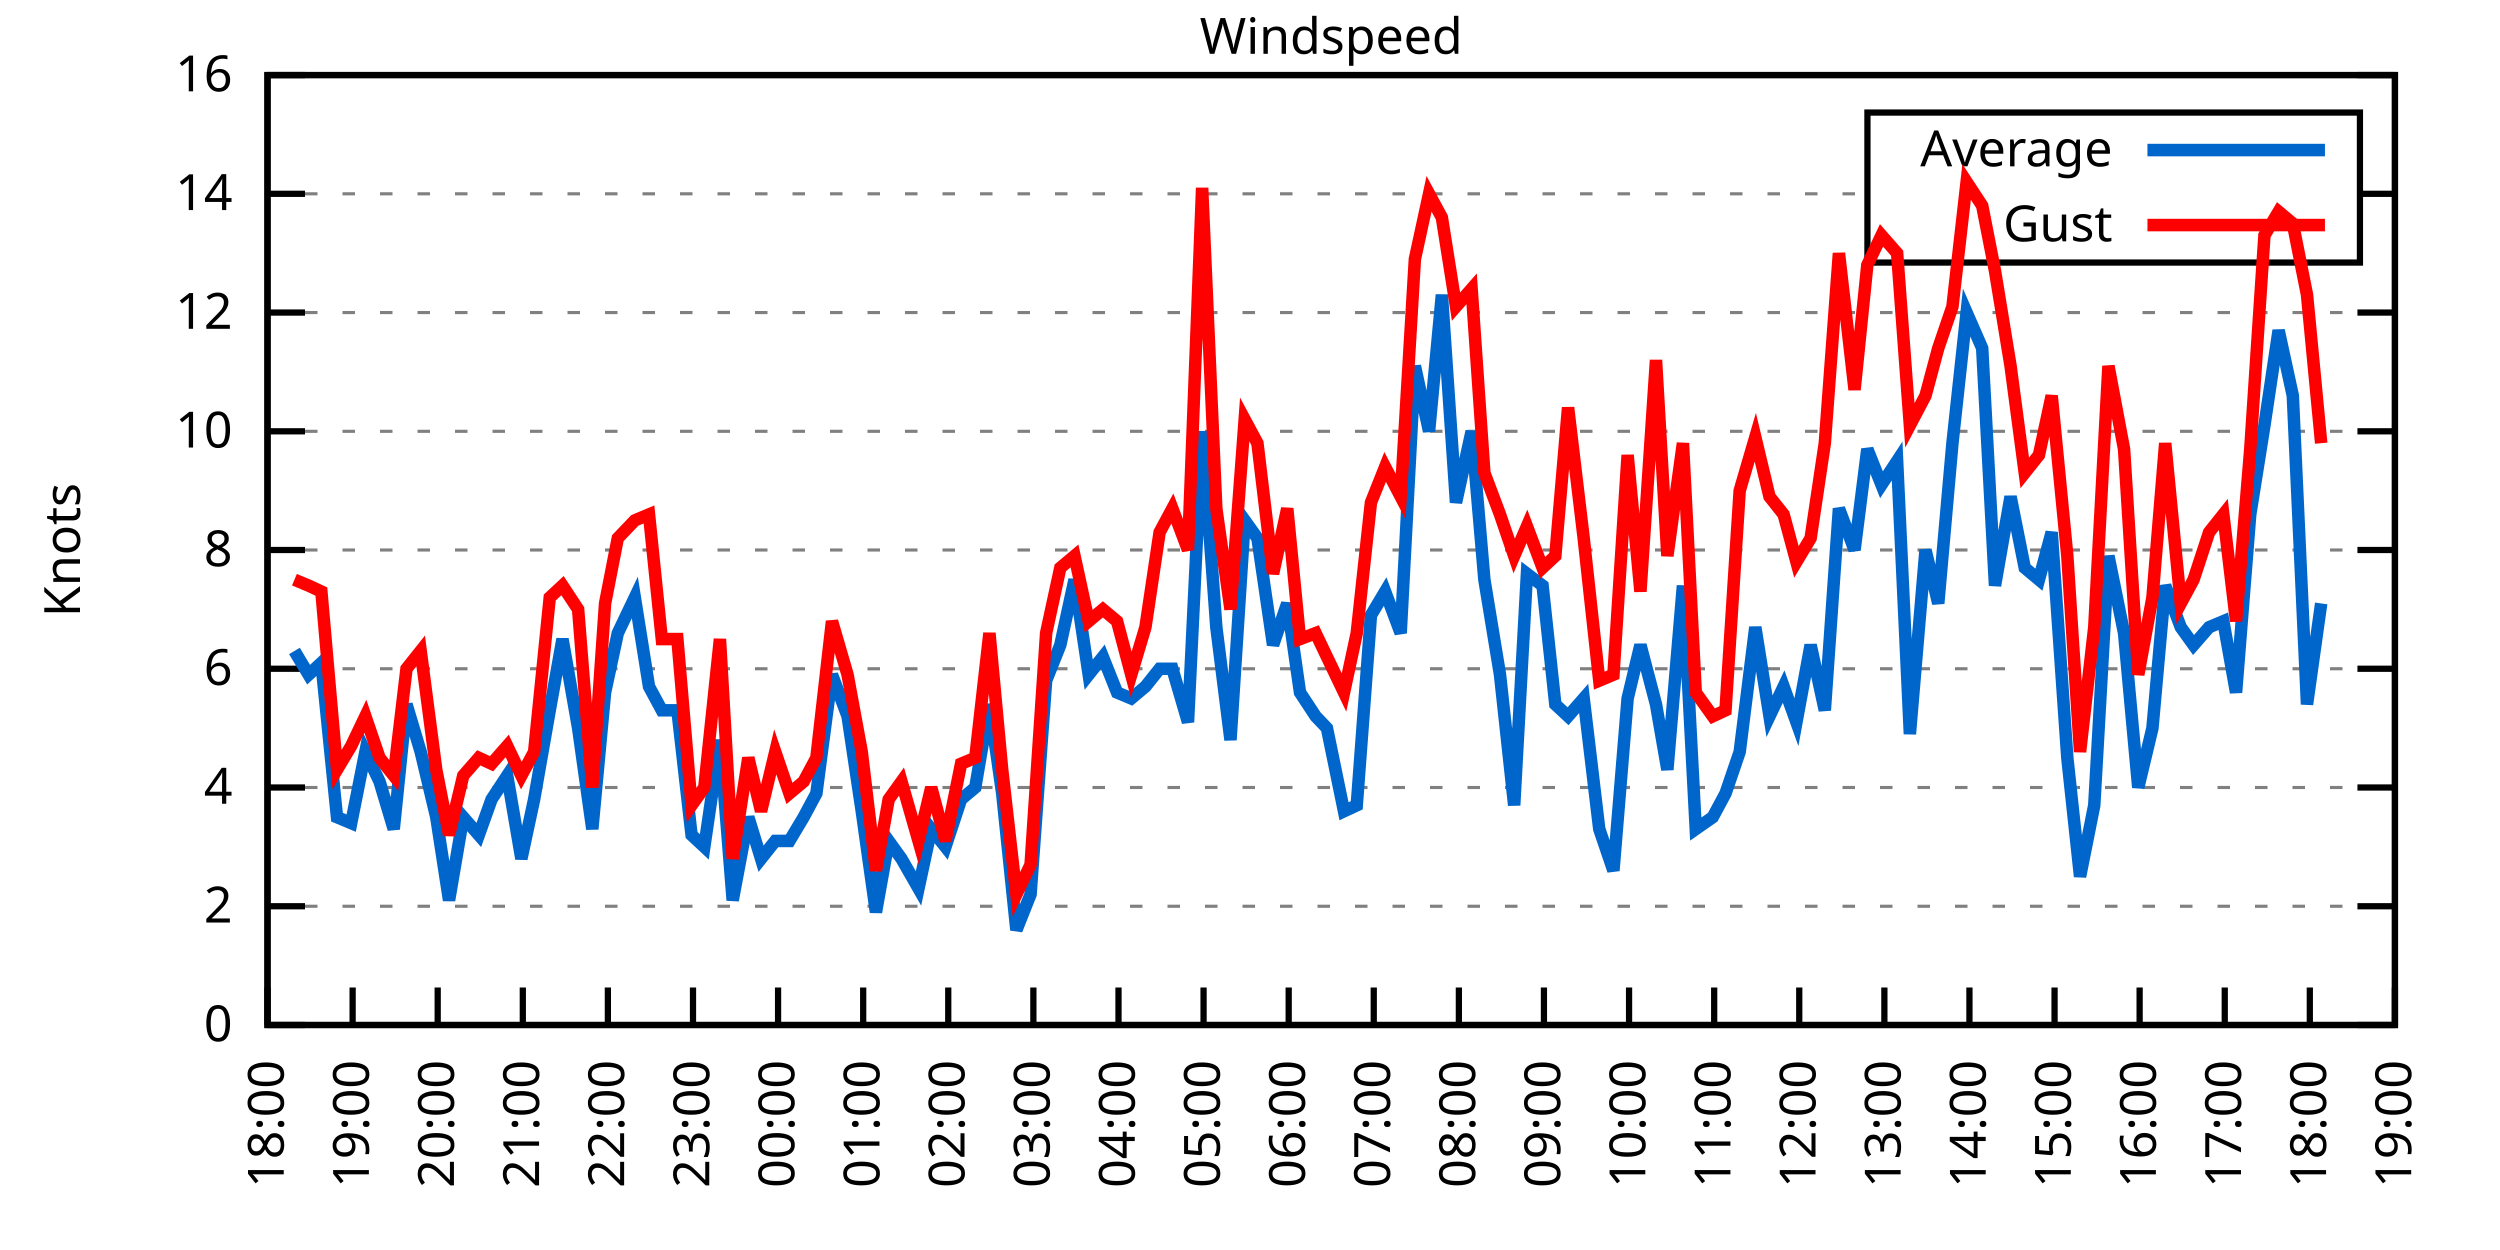
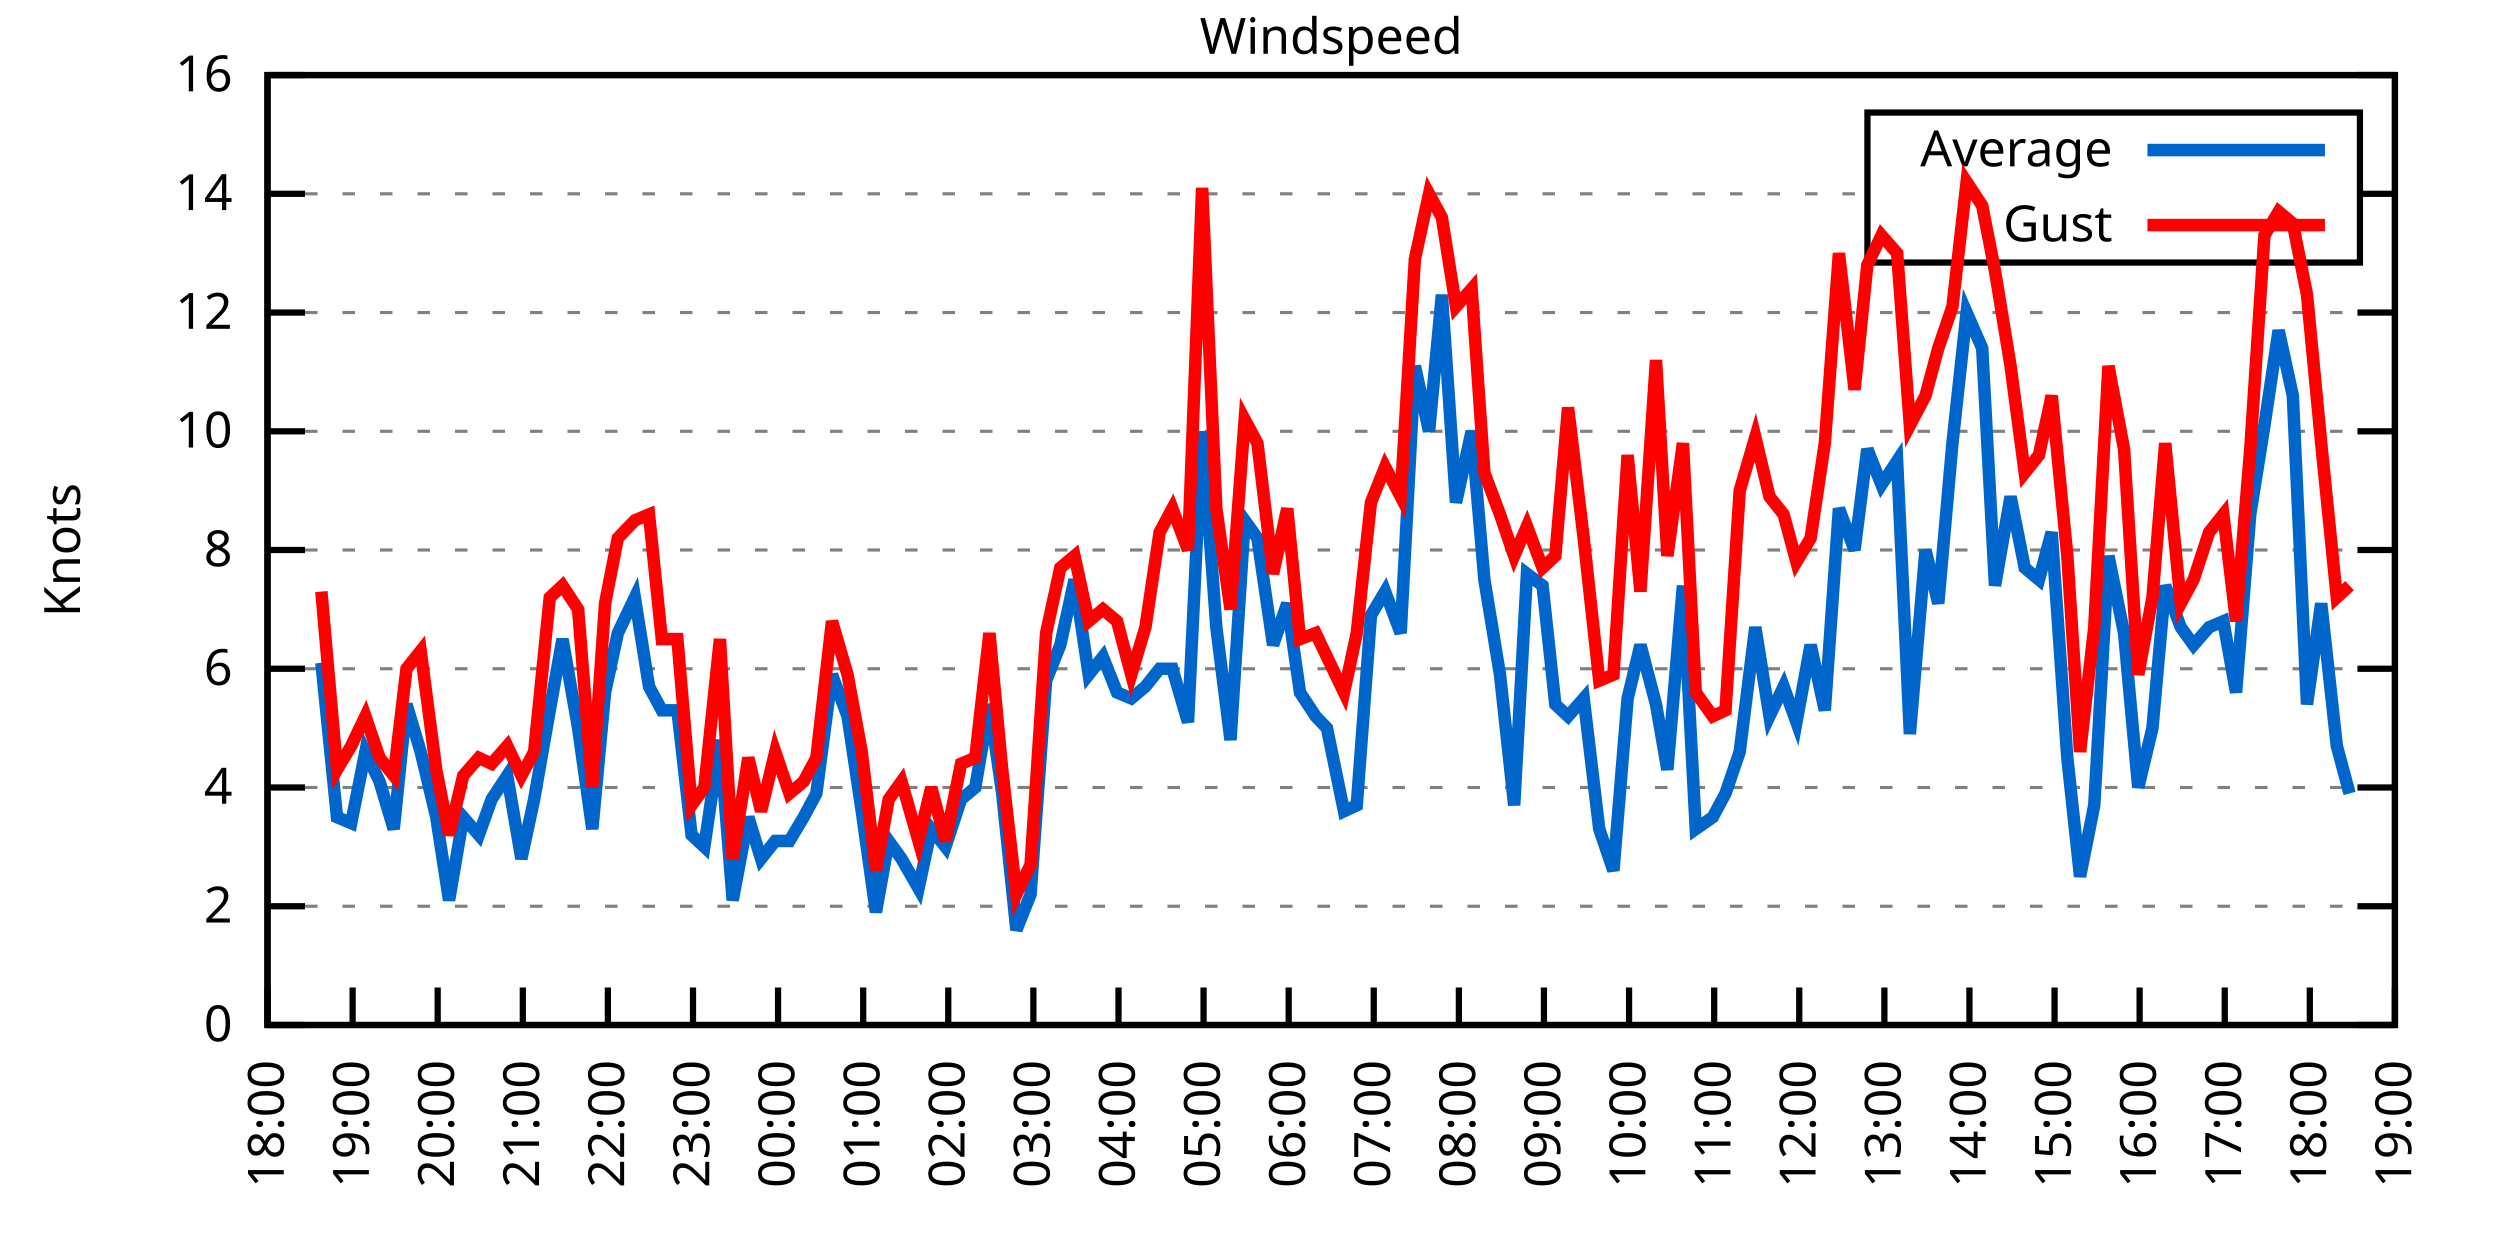
<svg xmlns="http://www.w3.org/2000/svg" xmlns:xlink="http://www.w3.org/1999/xlink" width="400" height="200" viewBox="0 0 400 200">
  <g id="gnuplot_canvas">
    <rect x="0" y="0" width="400" height="200" fill="none" />
    <defs>
      <circle id="gpDot" r="0.5" stroke-width="0.5" stroke="currentColor" />
      <path id="gpPt0" stroke-width="0.333" stroke="currentColor" d="M-1,0 h2 M0,-1 v2" />
      <path id="gpPt1" stroke-width="0.333" stroke="currentColor" d="M-1,-1 L1,1 M1,-1 L-1,1" />
      <path id="gpPt2" stroke-width="0.333" stroke="currentColor" d="M-1,0 L1,0 M0,-1 L0,1 M-1,-1 L1,1 M-1,1 L1,-1" />
      <rect id="gpPt3" stroke-width="0.333" stroke="currentColor" x="-1" y="-1" width="2" height="2" />
      <rect id="gpPt4" stroke-width="0.333" stroke="currentColor" fill="currentColor" x="-1" y="-1" width="2" height="2" />
      <circle id="gpPt5" stroke-width="0.333" stroke="currentColor" cx="0" cy="0" r="1" />
      <use xlink:href="#gpPt5" id="gpPt6" fill="currentColor" stroke="none" />
      <path id="gpPt7" stroke-width="0.333" stroke="currentColor" d="M0,-1.33 L-1.33,0.67 L1.33,0.67 z" />
      <use xlink:href="#gpPt7" id="gpPt8" fill="currentColor" stroke="none" />
      <use xlink:href="#gpPt7" id="gpPt9" stroke="currentColor" transform="rotate(180)" />
      <use xlink:href="#gpPt9" id="gpPt10" fill="currentColor" stroke="none" />
      <use xlink:href="#gpPt3" id="gpPt11" stroke="currentColor" transform="rotate(45)" />
      <use xlink:href="#gpPt11" id="gpPt12" fill="currentColor" stroke="none" />
      <path id="gpPt13" stroke-width="0.333" stroke="currentColor" d="M0,1.330 L1.265,0.411 L0.782,-1.067 L-0.782,-1.076 L-1.265,0.411 z" />
      <use xlink:href="#gpPt13" id="gpPt14" fill="currentColor" stroke="none" />
      <filter id="textbox" filterUnits="objectBoundingBox" x="0" y="0" height="1" width="1">
        <feFlood flood-color="white" flood-opacity="1" result="bgnd" />
        <feComposite in="SourceGraphic" in2="bgnd" operator="atop" />
      </filter>
      <filter id="greybox" filterUnits="objectBoundingBox" x="0" y="0" height="1" width="1">
        <feFlood flood-color="lightgrey" flood-opacity="1" result="grey" />
        <feComposite in="SourceGraphic" in2="grey" operator="atop" />
      </filter>
    </defs>
    <g fill="none" color="white" stroke="currentColor" stroke-width="1.00" stroke-linecap="butt" stroke-linejoin="miter">
</g>
    <g fill="none" color="black" stroke="currentColor" stroke-width="1.00" stroke-linecap="butt" stroke-linejoin="miter">
      <g stroke="none" shape-rendering="crispEdges">
        <polygon fill="rgb(255, 255, 255)" points="42.80,164.00 383.18,164.00 383.18,12.02 42.80,12.02 " />
      </g>
    </g>
    <g fill="none" color="black" stroke="currentColor" stroke-width="1.00" stroke-linecap="butt" stroke-linejoin="miter">
</g>
    <g fill="none" color="black" stroke="black" stroke-width="0.50" stroke-linecap="butt" stroke-linejoin="miter">
</g>
    <g fill="none" color="gray" stroke="currentColor" stroke-width="0.50" stroke-linecap="butt" stroke-linejoin="miter">
      <path stroke="gray" stroke-dasharray="2,4" class="gridline" d="M42.80,164.00 L383.19,164.00  " />
    </g>
    <g fill="none" color="gray" stroke="gray" stroke-width="1.00" stroke-linecap="butt" stroke-linejoin="miter">
</g>
    <g fill="none" color="black" stroke="currentColor" stroke-width="1.00" stroke-linecap="butt" stroke-linejoin="miter">
      <path stroke="black" d="M42.80,164.00 L48.80,164.00 M383.19,164.00 L377.19,164.00  " />
      <g transform="translate(37.20,166.60)" stroke="none" fill="black" font-family="Sans" font-size="8.00" text-anchor="end">
        <text>
          <tspan font-family="Sans"> 0</tspan>
        </text>
      </g>
    </g>
    <g fill="none" color="black" stroke="currentColor" stroke-width="1.00" stroke-linecap="butt" stroke-linejoin="miter">
</g>
    <g fill="none" color="black" stroke="black" stroke-width="0.50" stroke-linecap="butt" stroke-linejoin="miter">
</g>
    <g fill="none" color="gray" stroke="currentColor" stroke-width="0.50" stroke-linecap="butt" stroke-linejoin="miter">
      <path stroke="gray" stroke-dasharray="2,4" class="gridline" d="M42.80,145.00 L383.19,145.00  " />
    </g>
    <g fill="none" color="gray" stroke="gray" stroke-width="1.00" stroke-linecap="butt" stroke-linejoin="miter">
</g>
    <g fill="none" color="black" stroke="currentColor" stroke-width="1.00" stroke-linecap="butt" stroke-linejoin="miter">
      <path stroke="black" d="M42.80,145.00 L48.80,145.00 M383.19,145.00 L377.19,145.00  " />
      <g transform="translate(37.20,147.60)" stroke="none" fill="black" font-family="Sans" font-size="8.00" text-anchor="end">
        <text>
          <tspan font-family="Sans"> 2</tspan>
        </text>
      </g>
    </g>
    <g fill="none" color="black" stroke="currentColor" stroke-width="1.00" stroke-linecap="butt" stroke-linejoin="miter">
</g>
    <g fill="none" color="black" stroke="black" stroke-width="0.50" stroke-linecap="butt" stroke-linejoin="miter">
</g>
    <g fill="none" color="gray" stroke="currentColor" stroke-width="0.50" stroke-linecap="butt" stroke-linejoin="miter">
      <path stroke="gray" stroke-dasharray="2,4" class="gridline" d="M42.80,126.00 L383.19,126.00  " />
    </g>
    <g fill="none" color="gray" stroke="gray" stroke-width="1.00" stroke-linecap="butt" stroke-linejoin="miter">
</g>
    <g fill="none" color="black" stroke="currentColor" stroke-width="1.00" stroke-linecap="butt" stroke-linejoin="miter">
      <path stroke="black" d="M42.80,126.00 L48.80,126.00 M383.19,126.00 L377.19,126.00  " />
      <g transform="translate(37.20,128.60)" stroke="none" fill="black" font-family="Sans" font-size="8.00" text-anchor="end">
        <text>
          <tspan font-family="Sans"> 4</tspan>
        </text>
      </g>
    </g>
    <g fill="none" color="black" stroke="currentColor" stroke-width="1.00" stroke-linecap="butt" stroke-linejoin="miter">
</g>
    <g fill="none" color="black" stroke="black" stroke-width="0.50" stroke-linecap="butt" stroke-linejoin="miter">
</g>
    <g fill="none" color="gray" stroke="currentColor" stroke-width="0.50" stroke-linecap="butt" stroke-linejoin="miter">
      <path stroke="gray" stroke-dasharray="2,4" class="gridline" d="M42.80,107.00 L383.19,107.00  " />
    </g>
    <g fill="none" color="gray" stroke="gray" stroke-width="1.00" stroke-linecap="butt" stroke-linejoin="miter">
</g>
    <g fill="none" color="black" stroke="currentColor" stroke-width="1.00" stroke-linecap="butt" stroke-linejoin="miter">
      <path stroke="black" d="M42.80,107.00 L48.80,107.00 M383.19,107.00 L377.19,107.00  " />
      <g transform="translate(37.20,109.60)" stroke="none" fill="black" font-family="Sans" font-size="8.00" text-anchor="end">
        <text>
          <tspan font-family="Sans"> 6</tspan>
        </text>
      </g>
    </g>
    <g fill="none" color="black" stroke="currentColor" stroke-width="1.00" stroke-linecap="butt" stroke-linejoin="miter">
</g>
    <g fill="none" color="black" stroke="black" stroke-width="0.50" stroke-linecap="butt" stroke-linejoin="miter">
</g>
    <g fill="none" color="gray" stroke="currentColor" stroke-width="0.50" stroke-linecap="butt" stroke-linejoin="miter">
      <path stroke="gray" stroke-dasharray="2,4" class="gridline" d="M42.80,88.00 L383.19,88.00  " />
    </g>
    <g fill="none" color="gray" stroke="gray" stroke-width="1.00" stroke-linecap="butt" stroke-linejoin="miter">
</g>
    <g fill="none" color="black" stroke="currentColor" stroke-width="1.00" stroke-linecap="butt" stroke-linejoin="miter">
      <path stroke="black" d="M42.80,88.00 L48.80,88.00 M383.19,88.00 L377.19,88.00  " />
      <g transform="translate(37.20,90.60)" stroke="none" fill="black" font-family="Sans" font-size="8.00" text-anchor="end">
        <text>
          <tspan font-family="Sans"> 8</tspan>
        </text>
      </g>
    </g>
    <g fill="none" color="black" stroke="currentColor" stroke-width="1.00" stroke-linecap="butt" stroke-linejoin="miter">
</g>
    <g fill="none" color="black" stroke="black" stroke-width="0.50" stroke-linecap="butt" stroke-linejoin="miter">
</g>
    <g fill="none" color="gray" stroke="currentColor" stroke-width="0.50" stroke-linecap="butt" stroke-linejoin="miter">
      <path stroke="gray" stroke-dasharray="2,4" class="gridline" d="M42.80,69.01 L383.19,69.01  " />
    </g>
    <g fill="none" color="gray" stroke="gray" stroke-width="1.00" stroke-linecap="butt" stroke-linejoin="miter">
</g>
    <g fill="none" color="black" stroke="currentColor" stroke-width="1.00" stroke-linecap="butt" stroke-linejoin="miter">
      <path stroke="black" d="M42.80,69.01 L48.80,69.01 M383.19,69.01 L377.19,69.01  " />
      <g transform="translate(37.20,71.61)" stroke="none" fill="black" font-family="Sans" font-size="8.00" text-anchor="end">
        <text>
          <tspan font-family="Sans"> 10</tspan>
        </text>
      </g>
    </g>
    <g fill="none" color="black" stroke="currentColor" stroke-width="1.00" stroke-linecap="butt" stroke-linejoin="miter">
</g>
    <g fill="none" color="black" stroke="black" stroke-width="0.50" stroke-linecap="butt" stroke-linejoin="miter">
</g>
    <g fill="none" color="gray" stroke="currentColor" stroke-width="0.50" stroke-linecap="butt" stroke-linejoin="miter">
      <path stroke="gray" stroke-dasharray="2,4" class="gridline" d="M42.80,50.01 L383.19,50.01  " />
    </g>
    <g fill="none" color="gray" stroke="gray" stroke-width="1.00" stroke-linecap="butt" stroke-linejoin="miter">
</g>
    <g fill="none" color="black" stroke="currentColor" stroke-width="1.00" stroke-linecap="butt" stroke-linejoin="miter">
      <path stroke="black" d="M42.80,50.01 L48.80,50.01 M383.19,50.01 L377.19,50.01  " />
      <g transform="translate(37.20,52.61)" stroke="none" fill="black" font-family="Sans" font-size="8.00" text-anchor="end">
        <text>
          <tspan font-family="Sans"> 12</tspan>
        </text>
      </g>
    </g>
    <g fill="none" color="black" stroke="currentColor" stroke-width="1.00" stroke-linecap="butt" stroke-linejoin="miter">
</g>
    <g fill="none" color="black" stroke="black" stroke-width="0.50" stroke-linecap="butt" stroke-linejoin="miter">
</g>
    <g fill="none" color="gray" stroke="currentColor" stroke-width="0.50" stroke-linecap="butt" stroke-linejoin="miter">
      <path stroke="gray" stroke-dasharray="2,4" class="gridline" d="M42.80,31.01 L298.79,31.01 M377.59,31.01 L383.19,31.01  " />
    </g>
    <g fill="none" color="gray" stroke="gray" stroke-width="1.00" stroke-linecap="butt" stroke-linejoin="miter">
</g>
    <g fill="none" color="black" stroke="currentColor" stroke-width="1.00" stroke-linecap="butt" stroke-linejoin="miter">
      <path stroke="black" d="M42.80,31.01 L48.80,31.01 M383.19,31.01 L377.19,31.01  " />
      <g transform="translate(37.20,33.61)" stroke="none" fill="black" font-family="Sans" font-size="8.00" text-anchor="end">
        <text>
          <tspan font-family="Sans"> 14</tspan>
        </text>
      </g>
    </g>
    <g fill="none" color="black" stroke="currentColor" stroke-width="1.00" stroke-linecap="butt" stroke-linejoin="miter">
</g>
    <g fill="none" color="black" stroke="black" stroke-width="0.50" stroke-linecap="butt" stroke-linejoin="miter">
</g>
    <g fill="none" color="gray" stroke="currentColor" stroke-width="0.50" stroke-linecap="butt" stroke-linejoin="miter">
      <path stroke="gray" stroke-dasharray="2,4" class="gridline" d="M42.80,12.01 L383.19,12.01  " />
    </g>
    <g fill="none" color="gray" stroke="gray" stroke-width="1.00" stroke-linecap="butt" stroke-linejoin="miter">
</g>
    <g fill="none" color="black" stroke="currentColor" stroke-width="1.00" stroke-linecap="butt" stroke-linejoin="miter">
      <path stroke="black" d="M42.80,12.01 L48.80,12.01 M383.19,12.01 L377.19,12.01  " />
      <g transform="translate(37.20,14.61)" stroke="none" fill="black" font-family="Sans" font-size="8.00" text-anchor="end">
        <text>
          <tspan font-family="Sans"> 16</tspan>
        </text>
      </g>
    </g>
    <g fill="none" color="black" stroke="currentColor" stroke-width="1.00" stroke-linecap="butt" stroke-linejoin="miter">
      <path stroke="black" d="M42.80,164.00 L42.80,158.00  " />
      <g transform="translate(45.40,169.60) rotate(270.00)" stroke="none" fill="black" font-family="Sans" font-size="8.00" text-anchor="end">
        <text>
          <tspan font-family="Sans">18:00</tspan>
        </text>
      </g>
    </g>
    <g fill="none" color="black" stroke="currentColor" stroke-width="1.00" stroke-linecap="butt" stroke-linejoin="miter">
      <path stroke="black" d="M56.42,164.00 L56.42,158.00  " />
      <g transform="translate(59.02,169.60) rotate(270.00)" stroke="none" fill="black" font-family="Sans" font-size="8.00" text-anchor="end">
        <text>
          <tspan font-family="Sans">19:00</tspan>
        </text>
      </g>
    </g>
    <g fill="none" color="black" stroke="currentColor" stroke-width="1.00" stroke-linecap="butt" stroke-linejoin="miter">
      <path stroke="black" d="M70.03,164.00 L70.03,158.00  " />
      <g transform="translate(72.63,169.60) rotate(270.00)" stroke="none" fill="black" font-family="Sans" font-size="8.00" text-anchor="end">
        <text>
          <tspan font-family="Sans">20:00</tspan>
        </text>
      </g>
    </g>
    <g fill="none" color="black" stroke="currentColor" stroke-width="1.00" stroke-linecap="butt" stroke-linejoin="miter">
      <path stroke="black" d="M83.65,164.00 L83.65,158.00  " />
      <g transform="translate(86.25,169.60) rotate(270.00)" stroke="none" fill="black" font-family="Sans" font-size="8.00" text-anchor="end">
        <text>
          <tspan font-family="Sans">21:00</tspan>
        </text>
      </g>
    </g>
    <g fill="none" color="black" stroke="currentColor" stroke-width="1.00" stroke-linecap="butt" stroke-linejoin="miter">
      <path stroke="black" d="M97.26,164.00 L97.26,158.00  " />
      <g transform="translate(99.86,169.60) rotate(270.00)" stroke="none" fill="black" font-family="Sans" font-size="8.00" text-anchor="end">
        <text>
          <tspan font-family="Sans">22:00</tspan>
        </text>
      </g>
    </g>
    <g fill="none" color="black" stroke="currentColor" stroke-width="1.00" stroke-linecap="butt" stroke-linejoin="miter">
      <path stroke="black" d="M110.88,164.00 L110.88,158.00  " />
      <g transform="translate(113.48,169.60) rotate(270.00)" stroke="none" fill="black" font-family="Sans" font-size="8.00" text-anchor="end">
        <text>
          <tspan font-family="Sans">23:00</tspan>
        </text>
      </g>
    </g>
    <g fill="none" color="black" stroke="currentColor" stroke-width="1.00" stroke-linecap="butt" stroke-linejoin="miter">
      <path stroke="black" d="M124.49,164.00 L124.49,158.00  " />
      <g transform="translate(127.09,169.60) rotate(270.00)" stroke="none" fill="black" font-family="Sans" font-size="8.00" text-anchor="end">
        <text>
          <tspan font-family="Sans">00:00</tspan>
        </text>
      </g>
    </g>
    <g fill="none" color="black" stroke="currentColor" stroke-width="1.00" stroke-linecap="butt" stroke-linejoin="miter">
      <path stroke="black" d="M138.11,164.00 L138.11,158.00  " />
      <g transform="translate(140.71,169.60) rotate(270.00)" stroke="none" fill="black" font-family="Sans" font-size="8.00" text-anchor="end">
        <text>
          <tspan font-family="Sans">01:00</tspan>
        </text>
      </g>
    </g>
    <g fill="none" color="black" stroke="currentColor" stroke-width="1.00" stroke-linecap="butt" stroke-linejoin="miter">
      <path stroke="black" d="M151.72,164.00 L151.72,158.00  " />
      <g transform="translate(154.32,169.60) rotate(270.00)" stroke="none" fill="black" font-family="Sans" font-size="8.00" text-anchor="end">
        <text>
          <tspan font-family="Sans">02:00</tspan>
        </text>
      </g>
    </g>
    <g fill="none" color="black" stroke="currentColor" stroke-width="1.00" stroke-linecap="butt" stroke-linejoin="miter">
      <path stroke="black" d="M165.34,164.00 L165.34,158.00  " />
      <g transform="translate(167.94,169.60) rotate(270.00)" stroke="none" fill="black" font-family="Sans" font-size="8.00" text-anchor="end">
        <text>
          <tspan font-family="Sans">03:00</tspan>
        </text>
      </g>
    </g>
    <g fill="none" color="black" stroke="currentColor" stroke-width="1.00" stroke-linecap="butt" stroke-linejoin="miter">
      <path stroke="black" d="M178.96,164.00 L178.96,158.00  " />
      <g transform="translate(181.56,169.60) rotate(270.00)" stroke="none" fill="black" font-family="Sans" font-size="8.00" text-anchor="end">
        <text>
          <tspan font-family="Sans">04:00</tspan>
        </text>
      </g>
    </g>
    <g fill="none" color="black" stroke="currentColor" stroke-width="1.00" stroke-linecap="butt" stroke-linejoin="miter">
      <path stroke="black" d="M192.57,164.00 L192.57,158.00  " />
      <g transform="translate(195.17,169.60) rotate(270.00)" stroke="none" fill="black" font-family="Sans" font-size="8.00" text-anchor="end">
        <text>
          <tspan font-family="Sans">05:00</tspan>
        </text>
      </g>
    </g>
    <g fill="none" color="black" stroke="currentColor" stroke-width="1.00" stroke-linecap="butt" stroke-linejoin="miter">
      <path stroke="black" d="M206.19,164.00 L206.19,158.00  " />
      <g transform="translate(208.79,169.60) rotate(270.00)" stroke="none" fill="black" font-family="Sans" font-size="8.00" text-anchor="end">
        <text>
          <tspan font-family="Sans">06:00</tspan>
        </text>
      </g>
    </g>
    <g fill="none" color="black" stroke="currentColor" stroke-width="1.00" stroke-linecap="butt" stroke-linejoin="miter">
      <path stroke="black" d="M219.80,164.00 L219.80,158.00  " />
      <g transform="translate(222.40,169.60) rotate(270.00)" stroke="none" fill="black" font-family="Sans" font-size="8.00" text-anchor="end">
        <text>
          <tspan font-family="Sans">07:00</tspan>
        </text>
      </g>
    </g>
    <g fill="none" color="black" stroke="currentColor" stroke-width="1.00" stroke-linecap="butt" stroke-linejoin="miter">
      <path stroke="black" d="M233.42,164.00 L233.42,158.00  " />
      <g transform="translate(236.02,169.60) rotate(270.00)" stroke="none" fill="black" font-family="Sans" font-size="8.00" text-anchor="end">
        <text>
          <tspan font-family="Sans">08:00</tspan>
        </text>
      </g>
    </g>
    <g fill="none" color="black" stroke="currentColor" stroke-width="1.00" stroke-linecap="butt" stroke-linejoin="miter">
      <path stroke="black" d="M247.03,164.00 L247.03,158.00  " />
      <g transform="translate(249.63,169.60) rotate(270.00)" stroke="none" fill="black" font-family="Sans" font-size="8.00" text-anchor="end">
        <text>
          <tspan font-family="Sans">09:00</tspan>
        </text>
      </g>
    </g>
    <g fill="none" color="black" stroke="currentColor" stroke-width="1.00" stroke-linecap="butt" stroke-linejoin="miter">
      <path stroke="black" d="M260.65,164.00 L260.65,158.00  " />
      <g transform="translate(263.25,169.60) rotate(270.00)" stroke="none" fill="black" font-family="Sans" font-size="8.00" text-anchor="end">
        <text>
          <tspan font-family="Sans">10:00</tspan>
        </text>
      </g>
    </g>
    <g fill="none" color="black" stroke="currentColor" stroke-width="1.00" stroke-linecap="butt" stroke-linejoin="miter">
      <path stroke="black" d="M274.27,164.00 L274.27,158.00  " />
      <g transform="translate(276.87,169.60) rotate(270.00)" stroke="none" fill="black" font-family="Sans" font-size="8.00" text-anchor="end">
        <text>
          <tspan font-family="Sans">11:00</tspan>
        </text>
      </g>
    </g>
    <g fill="none" color="black" stroke="currentColor" stroke-width="1.00" stroke-linecap="butt" stroke-linejoin="miter">
      <path stroke="black" d="M287.88,164.00 L287.88,158.00  " />
      <g transform="translate(290.48,169.60) rotate(270.00)" stroke="none" fill="black" font-family="Sans" font-size="8.00" text-anchor="end">
        <text>
          <tspan font-family="Sans">12:00</tspan>
        </text>
      </g>
    </g>
    <g fill="none" color="black" stroke="currentColor" stroke-width="1.00" stroke-linecap="butt" stroke-linejoin="miter">
      <path stroke="black" d="M301.50,164.00 L301.50,158.00  " />
      <g transform="translate(304.10,169.60) rotate(270.00)" stroke="none" fill="black" font-family="Sans" font-size="8.00" text-anchor="end">
        <text>
          <tspan font-family="Sans">13:00</tspan>
        </text>
      </g>
    </g>
    <g fill="none" color="black" stroke="currentColor" stroke-width="1.00" stroke-linecap="butt" stroke-linejoin="miter">
      <path stroke="black" d="M315.11,164.00 L315.11,158.00  " />
      <g transform="translate(317.71,169.60) rotate(270.00)" stroke="none" fill="black" font-family="Sans" font-size="8.00" text-anchor="end">
        <text>
          <tspan font-family="Sans">14:00</tspan>
        </text>
      </g>
    </g>
    <g fill="none" color="black" stroke="currentColor" stroke-width="1.00" stroke-linecap="butt" stroke-linejoin="miter">
      <path stroke="black" d="M328.73,164.00 L328.73,158.00  " />
      <g transform="translate(331.33,169.60) rotate(270.00)" stroke="none" fill="black" font-family="Sans" font-size="8.00" text-anchor="end">
        <text>
          <tspan font-family="Sans">15:00</tspan>
        </text>
      </g>
    </g>
    <g fill="none" color="black" stroke="currentColor" stroke-width="1.00" stroke-linecap="butt" stroke-linejoin="miter">
      <path stroke="black" d="M342.34,164.00 L342.34,158.00  " />
      <g transform="translate(344.94,169.60) rotate(270.00)" stroke="none" fill="black" font-family="Sans" font-size="8.00" text-anchor="end">
        <text>
          <tspan font-family="Sans">16:00</tspan>
        </text>
      </g>
    </g>
    <g fill="none" color="black" stroke="currentColor" stroke-width="1.00" stroke-linecap="butt" stroke-linejoin="miter">
      <path stroke="black" d="M355.96,164.00 L355.96,158.00  " />
      <g transform="translate(358.56,169.60) rotate(270.00)" stroke="none" fill="black" font-family="Sans" font-size="8.00" text-anchor="end">
        <text>
          <tspan font-family="Sans">17:00</tspan>
        </text>
      </g>
    </g>
    <g fill="none" color="black" stroke="currentColor" stroke-width="1.00" stroke-linecap="butt" stroke-linejoin="miter">
      <path stroke="black" d="M369.57,164.00 L369.57,158.00  " />
      <g transform="translate(372.17,169.60) rotate(270.00)" stroke="none" fill="black" font-family="Sans" font-size="8.00" text-anchor="end">
        <text>
          <tspan font-family="Sans">18:00</tspan>
        </text>
      </g>
    </g>
    <g fill="none" color="black" stroke="currentColor" stroke-width="1.00" stroke-linecap="butt" stroke-linejoin="miter">
      <path stroke="black" d="M383.19,164.00 L383.19,158.00  " />
      <g transform="translate(385.79,169.60) rotate(270.00)" stroke="none" fill="black" font-family="Sans" font-size="8.00" text-anchor="end">
        <text>
          <tspan font-family="Sans">19:00</tspan>
        </text>
      </g>
    </g>
    <g fill="none" color="black" stroke="currentColor" stroke-width="1.00" stroke-linecap="butt" stroke-linejoin="miter">
</g>
    <g fill="none" color="black" stroke="currentColor" stroke-width="1.00" stroke-linecap="butt" stroke-linejoin="miter">
      <path stroke="black" d="M42.80,12.01 L42.80,164.00 L383.19,164.00 L383.19,12.01 L42.80,12.01 Z  " />
    </g>
    <g fill="none" color="black" stroke="currentColor" stroke-width="1.00" stroke-linecap="butt" stroke-linejoin="miter">
</g>
    <g fill="none" color="black" stroke="currentColor" stroke-width="1.00" stroke-linecap="butt" stroke-linejoin="miter">
      <path stroke="black" d="M298.79,42.01 L298.79,18.01 L377.59,18.01 L377.59,42.01 L298.79,42.01 Z  " />
    </g>
    <g id="Windspeed_plot_1">
      <g fill="none" color="white" stroke="black" stroke-width="2.00" stroke-linecap="butt" stroke-linejoin="miter">
</g>
      <g fill="none" color="black" stroke="currentColor" stroke-width="2.00" stroke-linecap="butt" stroke-linejoin="miter">
        <g transform="translate(337.99,26.61)" stroke="none" fill="black" font-family="Sans" font-size="8.00" text-anchor="end">
          <text>
            <tspan font-family="Sans">Average</tspan>
          </text>
        </g>
      </g>
      <g fill="none" color="black" stroke="currentColor" stroke-width="2.00" stroke-linecap="butt" stroke-linejoin="miter">
-         <path stroke="rgb(  0, 102, 204)" d="M343.59,24.01 L371.99,24.01 M47.11,104.15 L49.38,107.95 L51.42,106.05 L53.92,130.75 L56.19,131.70 L58.46,120.30   L60.73,125.05 L63.00,132.65 L65.04,112.70 L67.31,120.30 L69.80,130.75 L71.85,144.05 L74.12,130.75 L76.61,133.60   L78.65,127.90 L81.15,124.10 L83.42,137.40 L85.46,127.90 L87.96,113.65 L90.00,102.25 L92.50,116.50 L94.77,132.65   L96.81,110.80 L98.85,101.30 L101.57,95.60 L103.84,109.85 L105.89,113.65 L108.38,113.65 L110.65,133.60 L112.69,135.50   L115.19,118.40 L117.23,144.05 L119.73,130.75 L121.77,137.40 L124.04,134.55 L126.31,134.55 L128.58,130.75 L130.62,126.95   L133.12,107.95 L135.61,114.60 L137.88,129.80 L140.15,145.95 L142.19,134.55 L144.24,137.40 L146.96,142.15 L149.00,132.65   L151.27,135.50 L153.77,127.90 L156.04,126.00 L158.31,112.70 L160.35,126.95 L162.62,148.80 L164.89,143.10 L167.38,108.90   L169.65,103.20 L171.92,92.75 L174.19,107.95 L176.46,105.10 L178.73,110.80 L181.00,111.75 L183.27,109.85 L185.54,107.00   L187.58,107.00 L190.08,115.55 L192.34,69.01 L194.61,100.35 L196.88,118.40 L199.15,83.26 L201.19,86.11 L203.69,103.20   L205.96,96.55 L208.00,110.80 L210.50,114.60 L212.31,116.50 L215.04,129.80 L217.08,128.85 L219.35,98.45 L221.62,94.65   L224.11,101.30 L226.38,58.56 L228.65,69.01 L230.70,47.16 L232.96,80.41 L235.46,69.01 L237.50,92.75 L240.00,107.95   L242.27,128.85 L244.31,91.80 L246.81,93.70 L248.85,112.70 L250.89,114.60 L253.39,111.75 L255.88,132.65 L258.15,139.30   L260.42,111.75 L262.47,103.20 L264.96,112.70 L266.78,123.15 L269.27,93.70 L271.32,132.65 L274.04,130.75 L276.08,126.95   L278.35,120.30 L280.85,100.35 L283.12,114.60 L285.38,109.85 L287.43,115.55 L289.70,103.20 L291.97,113.65 L294.23,81.36   L296.73,88.00 L298.77,71.86 L301.04,77.56 L303.54,73.76 L305.58,117.45 L308.08,88.00 L310.12,96.55 L312.39,70.91   L314.66,50.01 L317.15,55.71 L319.20,93.70 L321.69,79.46 L323.96,90.85 L326.23,92.75 L328.27,85.16 L330.77,121.25   L332.81,140.25 L335.08,128.85 L337.35,88.95 L339.85,101.30 L342.12,126.00 L344.39,116.50 L346.43,93.70 L348.92,100.35   L350.97,103.20 L353.46,100.35 L355.73,99.40 L357.77,110.80 L360.04,82.31 L362.31,68.06 L364.58,52.86 L366.85,63.31   L369.12,112.70 L371.39,96.55  " />
+         <path stroke="rgb(  0, 102, 204)" d="M343.59,24.01 L371.99,24.01 M51.42,106.05 L53.92,130.75 L56.19,131.70 L58.46,120.30 L60.73,125.05 L63.00,132.65   L65.04,112.70 L67.31,120.30 L69.80,130.75 L71.85,144.05 L74.12,130.75 L76.61,133.60 L78.65,127.90 L81.15,124.10   L83.42,137.40 L85.46,127.90 L87.96,113.65 L90.00,102.25 L92.50,116.50 L94.77,132.65 L96.81,110.80 L98.85,101.30   L101.57,95.60 L103.84,109.85 L105.89,113.65 L108.38,113.65 L110.65,133.60 L112.69,135.50 L115.19,118.40 L117.23,144.05   L119.73,130.75 L121.77,137.40 L124.04,134.55 L126.31,134.55 L128.58,130.75 L130.62,126.95 L133.12,107.95 L135.61,114.60   L137.88,129.80 L140.15,145.95 L142.19,134.55 L144.24,137.40 L146.96,142.15 L149.00,132.65 L151.27,135.50 L153.77,127.90   L156.04,126.00 L158.31,112.70 L160.35,126.95 L162.62,148.80 L164.89,143.10 L167.38,108.90 L169.65,103.20 L171.92,92.75   L174.19,107.95 L176.46,105.10 L178.73,110.80 L181.00,111.75 L183.27,109.85 L185.54,107.00 L187.58,107.00 L190.08,115.55   L192.34,69.01 L194.61,100.35 L196.88,118.40 L199.15,83.26 L201.19,86.11 L203.69,103.20 L205.96,96.55 L208.00,110.80   L210.50,114.60 L212.31,116.50 L215.04,129.80 L217.08,128.85 L219.35,98.45 L221.62,94.65 L224.11,101.30 L226.38,58.56   L228.65,69.01 L230.70,47.16 L232.96,80.41 L235.46,69.01 L237.50,92.75 L240.00,107.95 L242.27,128.85 L244.31,91.80   L246.81,93.70 L248.85,112.70 L250.89,114.60 L253.39,111.75 L255.88,132.65 L258.15,139.30 L260.42,111.75 L262.47,103.20   L264.96,112.70 L266.78,123.15 L269.27,93.70 L271.32,132.65 L274.04,130.75 L276.08,126.95 L278.35,120.30 L280.85,100.35   L283.12,114.60 L285.38,109.85 L287.43,115.55 L289.70,103.20 L291.97,113.65 L294.23,81.36 L296.73,88.00 L298.77,71.86   L301.04,77.56 L303.54,73.76 L305.58,117.45 L308.08,88.00 L310.12,96.55 L312.39,70.91 L314.66,50.01 L317.15,55.71   L319.20,93.70 L321.69,79.46 L323.96,90.85 L326.23,92.75 L328.27,85.16 L330.77,121.25 L332.81,140.25 L335.08,128.85   L337.35,88.95 L339.85,101.30 L342.12,126.00 L344.39,116.50 L346.43,93.70 L348.92,100.35 L350.97,103.20 L353.46,100.35   L355.73,99.40 L357.77,110.80 L360.04,82.31 L362.31,68.06 L364.58,52.86 L366.85,63.31 L369.12,112.70 L371.39,96.55   L373.89,119.35 L375.93,126.95  " />
      </g>
    </g>
    <g id="Windspeed_plot_2">
      <g fill="none" color="black" stroke="currentColor" stroke-width="2.00" stroke-linecap="butt" stroke-linejoin="miter">
        <g transform="translate(337.99,38.61)" stroke="none" fill="black" font-family="Sans" font-size="8.00" text-anchor="end">
          <text>
            <tspan font-family="Sans">Gust</tspan>
          </text>
        </g>
      </g>
      <g fill="none" color="black" stroke="currentColor" stroke-width="2.00" stroke-linecap="butt" stroke-linejoin="miter">
-         <path stroke="rgb(255,   0,   0)" d="M343.59,36.01 L371.99,36.01 M47.11,92.75 L49.38,93.70 L51.42,94.65 L53.92,123.15 L56.19,119.35 L58.46,114.60   L60.73,121.25 L63.00,124.10 L65.04,107.00 L67.31,104.15 L69.80,123.15 L71.85,133.60 L74.12,124.10 L76.61,121.25   L78.65,122.20 L81.15,119.35 L83.42,124.10 L85.46,120.30 L87.96,95.60 L90.00,93.70 L92.50,97.50 L94.77,126.00   L96.81,96.55 L98.85,86.11 L101.57,83.26 L103.84,82.31 L105.89,102.25 L108.38,102.25 L110.65,128.85 L112.69,126.00   L115.19,102.25 L117.23,137.40 L119.73,121.25 L121.77,129.80 L124.04,120.30 L126.31,126.95 L128.58,125.05 L130.62,121.25   L133.12,99.40 L135.61,107.95 L137.88,120.30 L140.15,139.30 L142.19,127.90 L144.24,125.05 L146.96,134.55 L149.00,126.00   L151.27,134.55 L153.77,122.20 L156.04,121.25 L158.31,101.30 L160.35,123.15 L162.62,143.10 L164.89,138.35 L167.38,101.30   L169.65,90.85 L171.92,88.95 L174.19,99.40 L176.46,97.50 L178.73,99.40 L181.00,107.95 L183.27,100.35 L185.54,85.16   L187.58,81.36 L190.08,88.00 L192.34,30.06 L194.61,81.36 L196.88,97.50 L199.15,67.11 L201.19,70.91 L203.69,91.80   L205.96,81.36 L208.00,102.25 L210.50,101.30 L212.31,105.10 L215.04,110.80 L217.08,101.30 L219.35,80.41 L221.62,74.71   L224.11,79.46 L226.38,41.46 L228.65,31.01 L230.70,34.81 L232.96,49.06 L235.46,46.21 L237.50,75.66 L240.00,82.31   L242.27,88.95 L244.31,84.21 L246.81,90.85 L248.85,88.95 L250.89,65.21 L253.39,86.11 L255.88,108.90 L258.15,107.95   L260.42,72.81 L262.47,94.65 L264.96,57.61 L266.78,88.95 L269.27,70.91 L271.32,110.80 L274.04,114.60 L276.08,113.65   L278.35,78.51 L280.85,69.96 L283.12,79.46 L285.38,82.31 L287.43,89.90 L289.70,86.11 L291.97,70.91 L294.23,40.51   L296.73,62.36 L298.77,42.41 L301.04,37.66 L303.54,40.51 L305.58,68.06 L308.08,63.31 L310.12,55.71 L312.39,49.06   L314.66,29.11 L317.15,32.91 L319.20,43.36 L321.69,58.56 L323.96,75.66 L326.23,72.81 L328.27,63.31 L330.77,88.95   L332.81,120.30 L335.08,100.35 L337.35,58.56 L339.85,71.86 L342.12,107.95 L344.39,95.60 L346.43,70.91 L348.92,96.55   L350.97,92.75 L353.46,85.16 L355.73,82.31 L357.77,99.40 L360.04,71.86 L362.31,37.66 L364.58,33.86 L366.85,35.76   L369.12,47.16 L371.39,70.91  " />
+         <path stroke="rgb(255,   0,   0)" d="M343.59,36.01 L371.99,36.01 M51.42,94.65 L53.92,123.15 L56.19,119.35 L58.46,114.60 L60.73,121.25 L63.00,124.10   L65.04,107.00 L67.31,104.15 L69.80,123.15 L71.85,133.60 L74.12,124.10 L76.61,121.25 L78.65,122.20 L81.15,119.35   L83.42,124.10 L85.46,120.30 L87.96,95.60 L90.00,93.70 L92.50,97.50 L94.77,126.00 L96.81,96.55 L98.85,86.11   L101.57,83.26 L103.84,82.31 L105.89,102.25 L108.38,102.25 L110.65,128.85 L112.69,126.00 L115.19,102.25 L117.23,137.40   L119.73,121.25 L121.77,129.80 L124.04,120.30 L126.31,126.95 L128.58,125.05 L130.62,121.25 L133.12,99.40 L135.61,107.95   L137.88,120.30 L140.15,139.30 L142.19,127.90 L144.24,125.05 L146.96,134.55 L149.00,126.00 L151.27,134.55 L153.77,122.20   L156.04,121.25 L158.31,101.30 L160.35,123.15 L162.62,143.10 L164.89,138.35 L167.38,101.30 L169.65,90.85 L171.92,88.95   L174.19,99.40 L176.46,97.50 L178.73,99.40 L181.00,107.95 L183.27,100.35 L185.54,85.16 L187.58,81.36 L190.08,88.00   L192.34,30.06 L194.61,81.36 L196.88,97.50 L199.15,67.11 L201.19,70.91 L203.69,91.80 L205.96,81.36 L208.00,102.25   L210.50,101.30 L212.31,105.10 L215.04,110.80 L217.08,101.30 L219.35,80.41 L221.62,74.71 L224.11,79.46 L226.38,41.46   L228.65,31.01 L230.70,34.81 L232.96,49.06 L235.46,46.21 L237.50,75.66 L240.00,82.31 L242.27,88.95 L244.31,84.21   L246.81,90.85 L248.85,88.95 L250.89,65.21 L253.39,86.11 L255.88,108.90 L258.15,107.95 L260.42,72.81 L262.47,94.65   L264.96,57.61 L266.78,88.95 L269.27,70.91 L271.32,110.80 L274.04,114.60 L276.08,113.65 L278.35,78.51 L280.85,69.96   L283.12,79.46 L285.38,82.31 L287.43,89.90 L289.70,86.11 L291.97,70.91 L294.23,40.51 L296.73,62.36 L298.77,42.41   L301.04,37.66 L303.54,40.51 L305.58,68.06 L308.08,63.31 L310.12,55.71 L312.39,49.06 L314.66,29.11 L317.15,32.91   L319.20,43.36 L321.69,58.56 L323.96,75.66 L326.23,72.81 L328.27,63.31 L330.77,88.95 L332.81,120.30 L335.08,100.35   L337.35,58.56 L339.85,71.86 L342.12,107.95 L344.39,95.60 L346.43,70.91 L348.92,96.55 L350.97,92.75 L353.46,85.16   L355.73,82.31 L357.77,99.40 L360.04,71.86 L362.31,37.66 L364.58,33.86 L366.85,35.76 L369.12,47.16 L371.39,70.91   L373.89,95.60 L375.93,93.70  " />
      </g>
    </g>
    <g fill="none" color="black" stroke="currentColor" stroke-width="2.00" stroke-linecap="butt" stroke-linejoin="miter">
</g>
    <g fill="none" color="black" stroke="black" stroke-width="1.00" stroke-linecap="butt" stroke-linejoin="miter">
</g>
    <g fill="none" color="black" stroke="currentColor" stroke-width="1.00" stroke-linecap="butt" stroke-linejoin="miter">
      <path stroke="black" d="M42.80,12.01 L42.80,164.00 L383.19,164.00 L383.19,12.01 L42.80,12.01 Z  " />
      <g transform="translate(12.80,88.01) rotate(270.00)" stroke="none" fill="black" font-family="Sans" font-size="8.00" text-anchor="middle">
        <text>
          <tspan font-family="Sans">Knots</tspan>
        </text>
      </g>
    </g>
    <g fill="none" color="black" stroke="currentColor" stroke-width="1.00" stroke-linecap="butt" stroke-linejoin="miter">
</g>
    <g fill="none" color="black" stroke="currentColor" stroke-width="1.00" stroke-linecap="butt" stroke-linejoin="miter">
      <g transform="translate(212.99,8.61)" stroke="none" fill="black" font-family="Sans" font-size="8.00" text-anchor="middle">
        <text>
          <tspan font-family="Sans">Windspeed</tspan>
        </text>
      </g>
    </g>
    <g fill="none" color="black" stroke="currentColor" stroke-width="1.00" stroke-linecap="butt" stroke-linejoin="miter">
</g>
  </g>
</svg>
